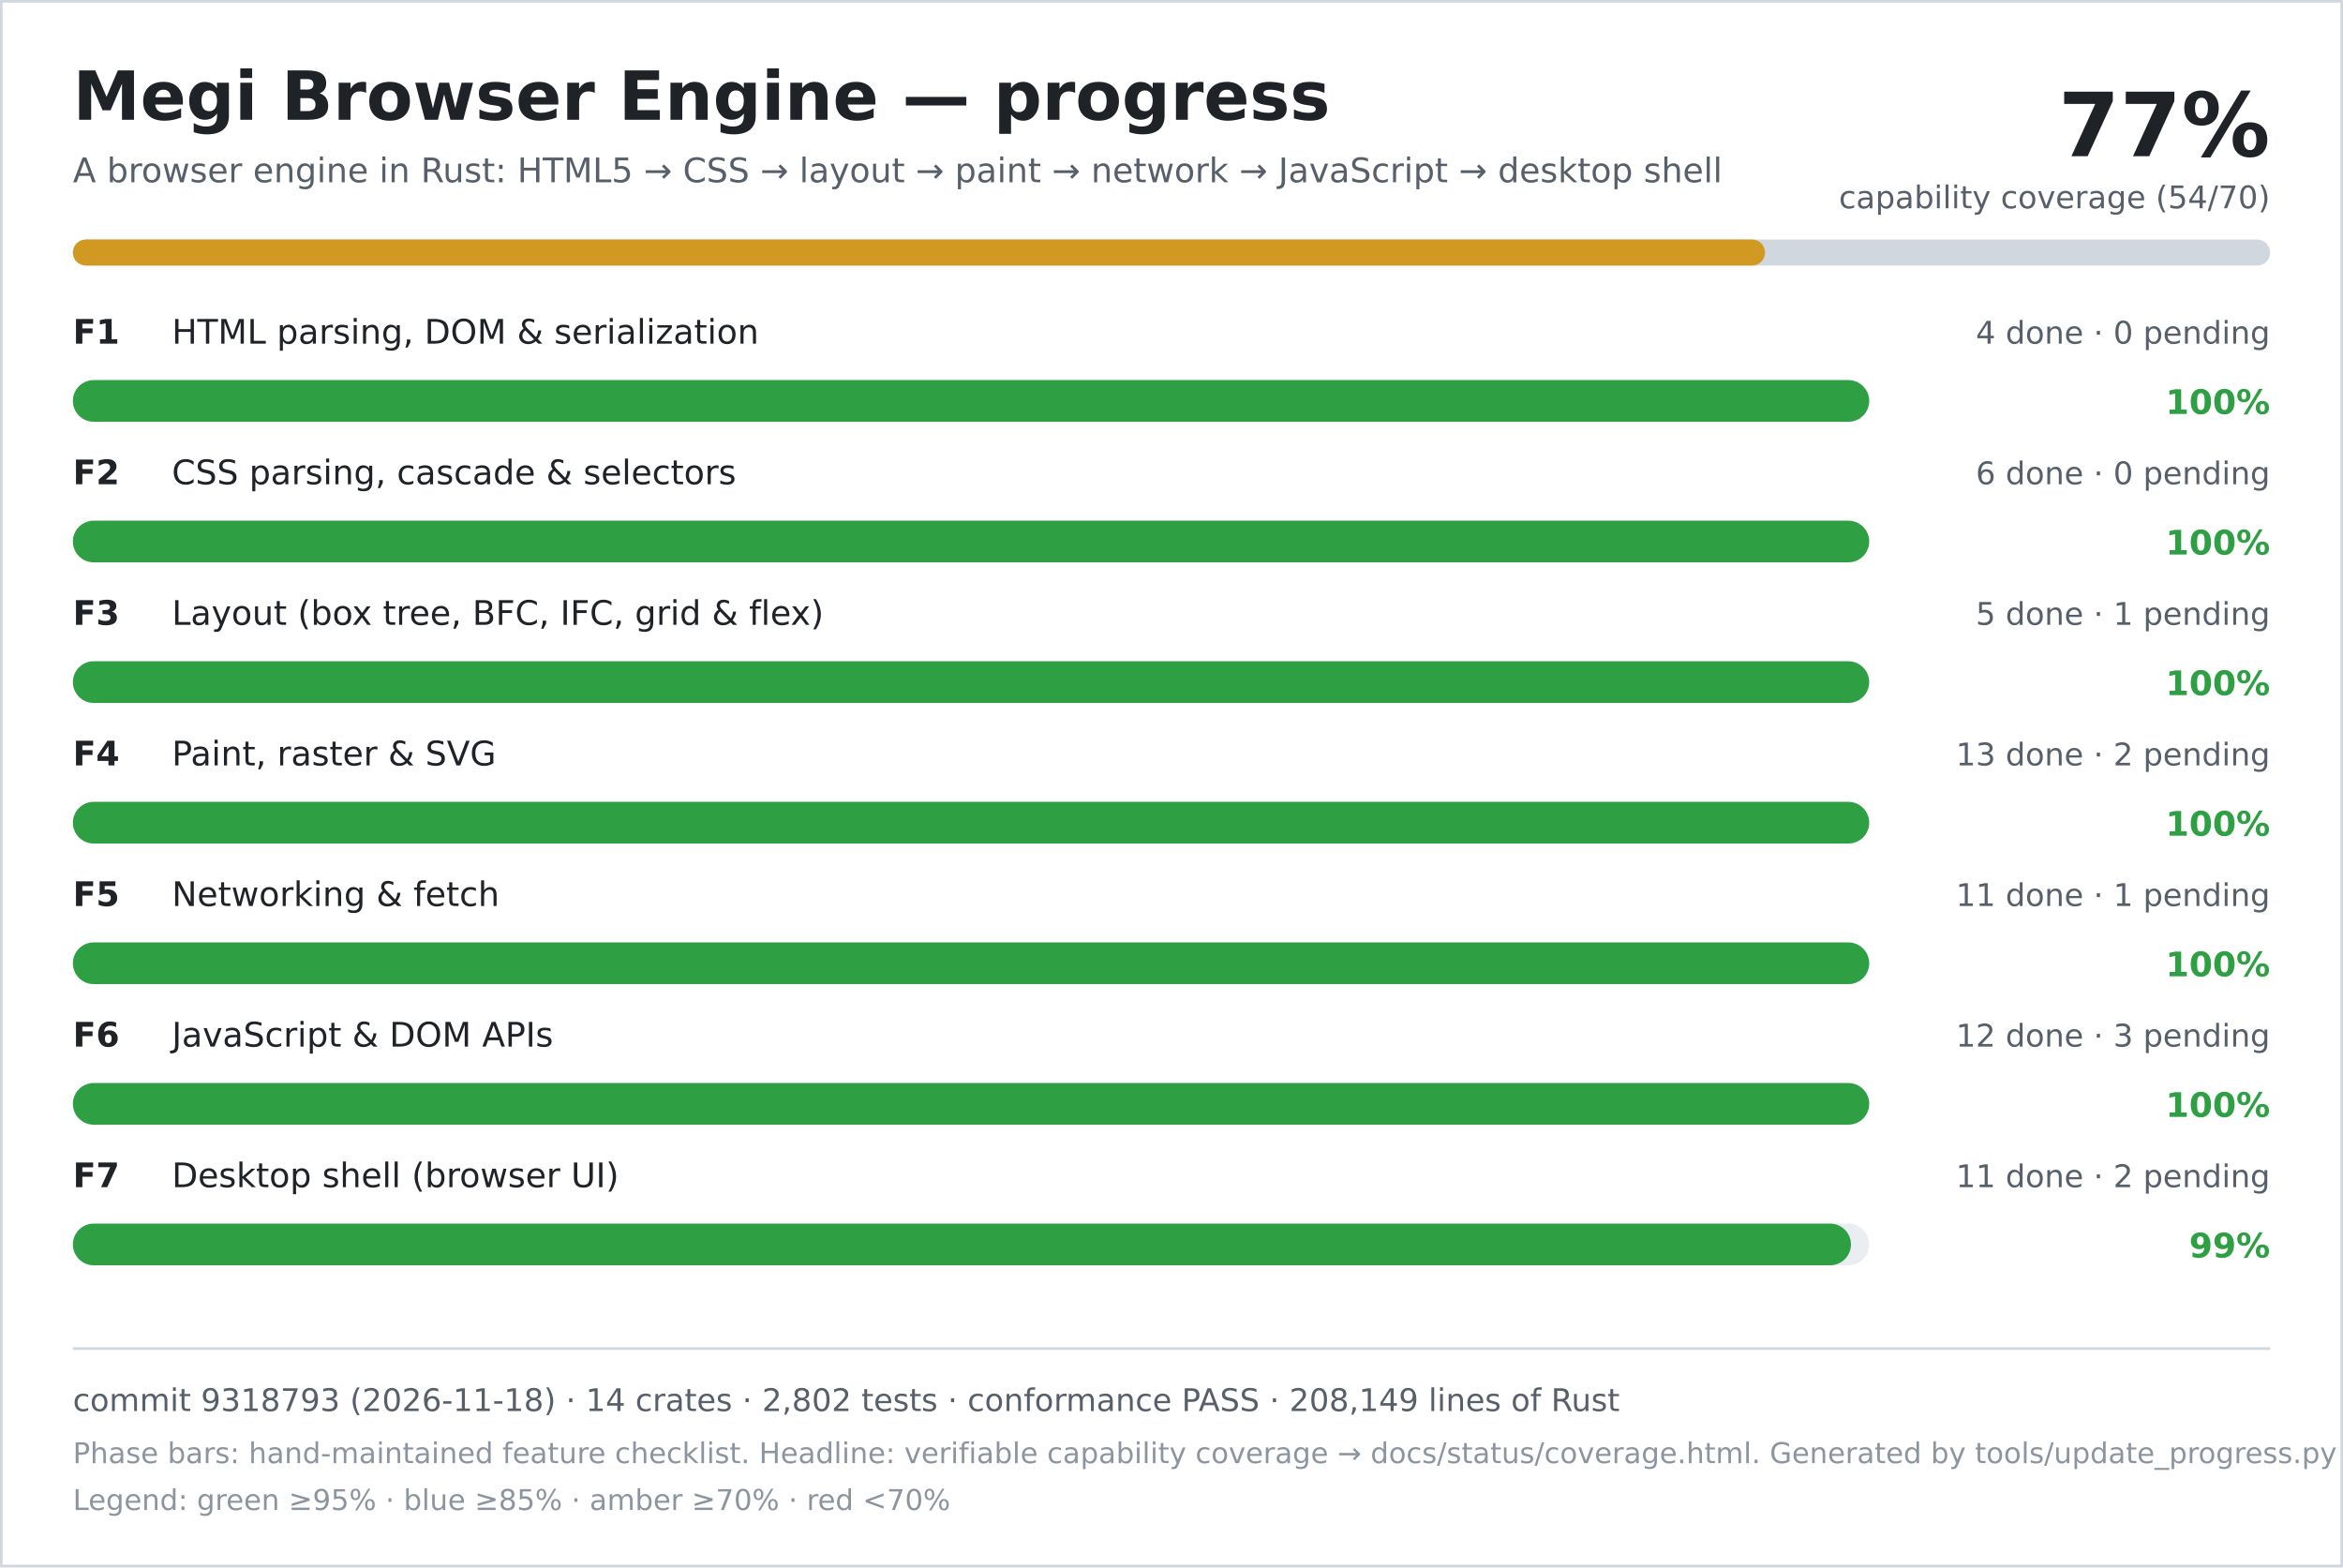
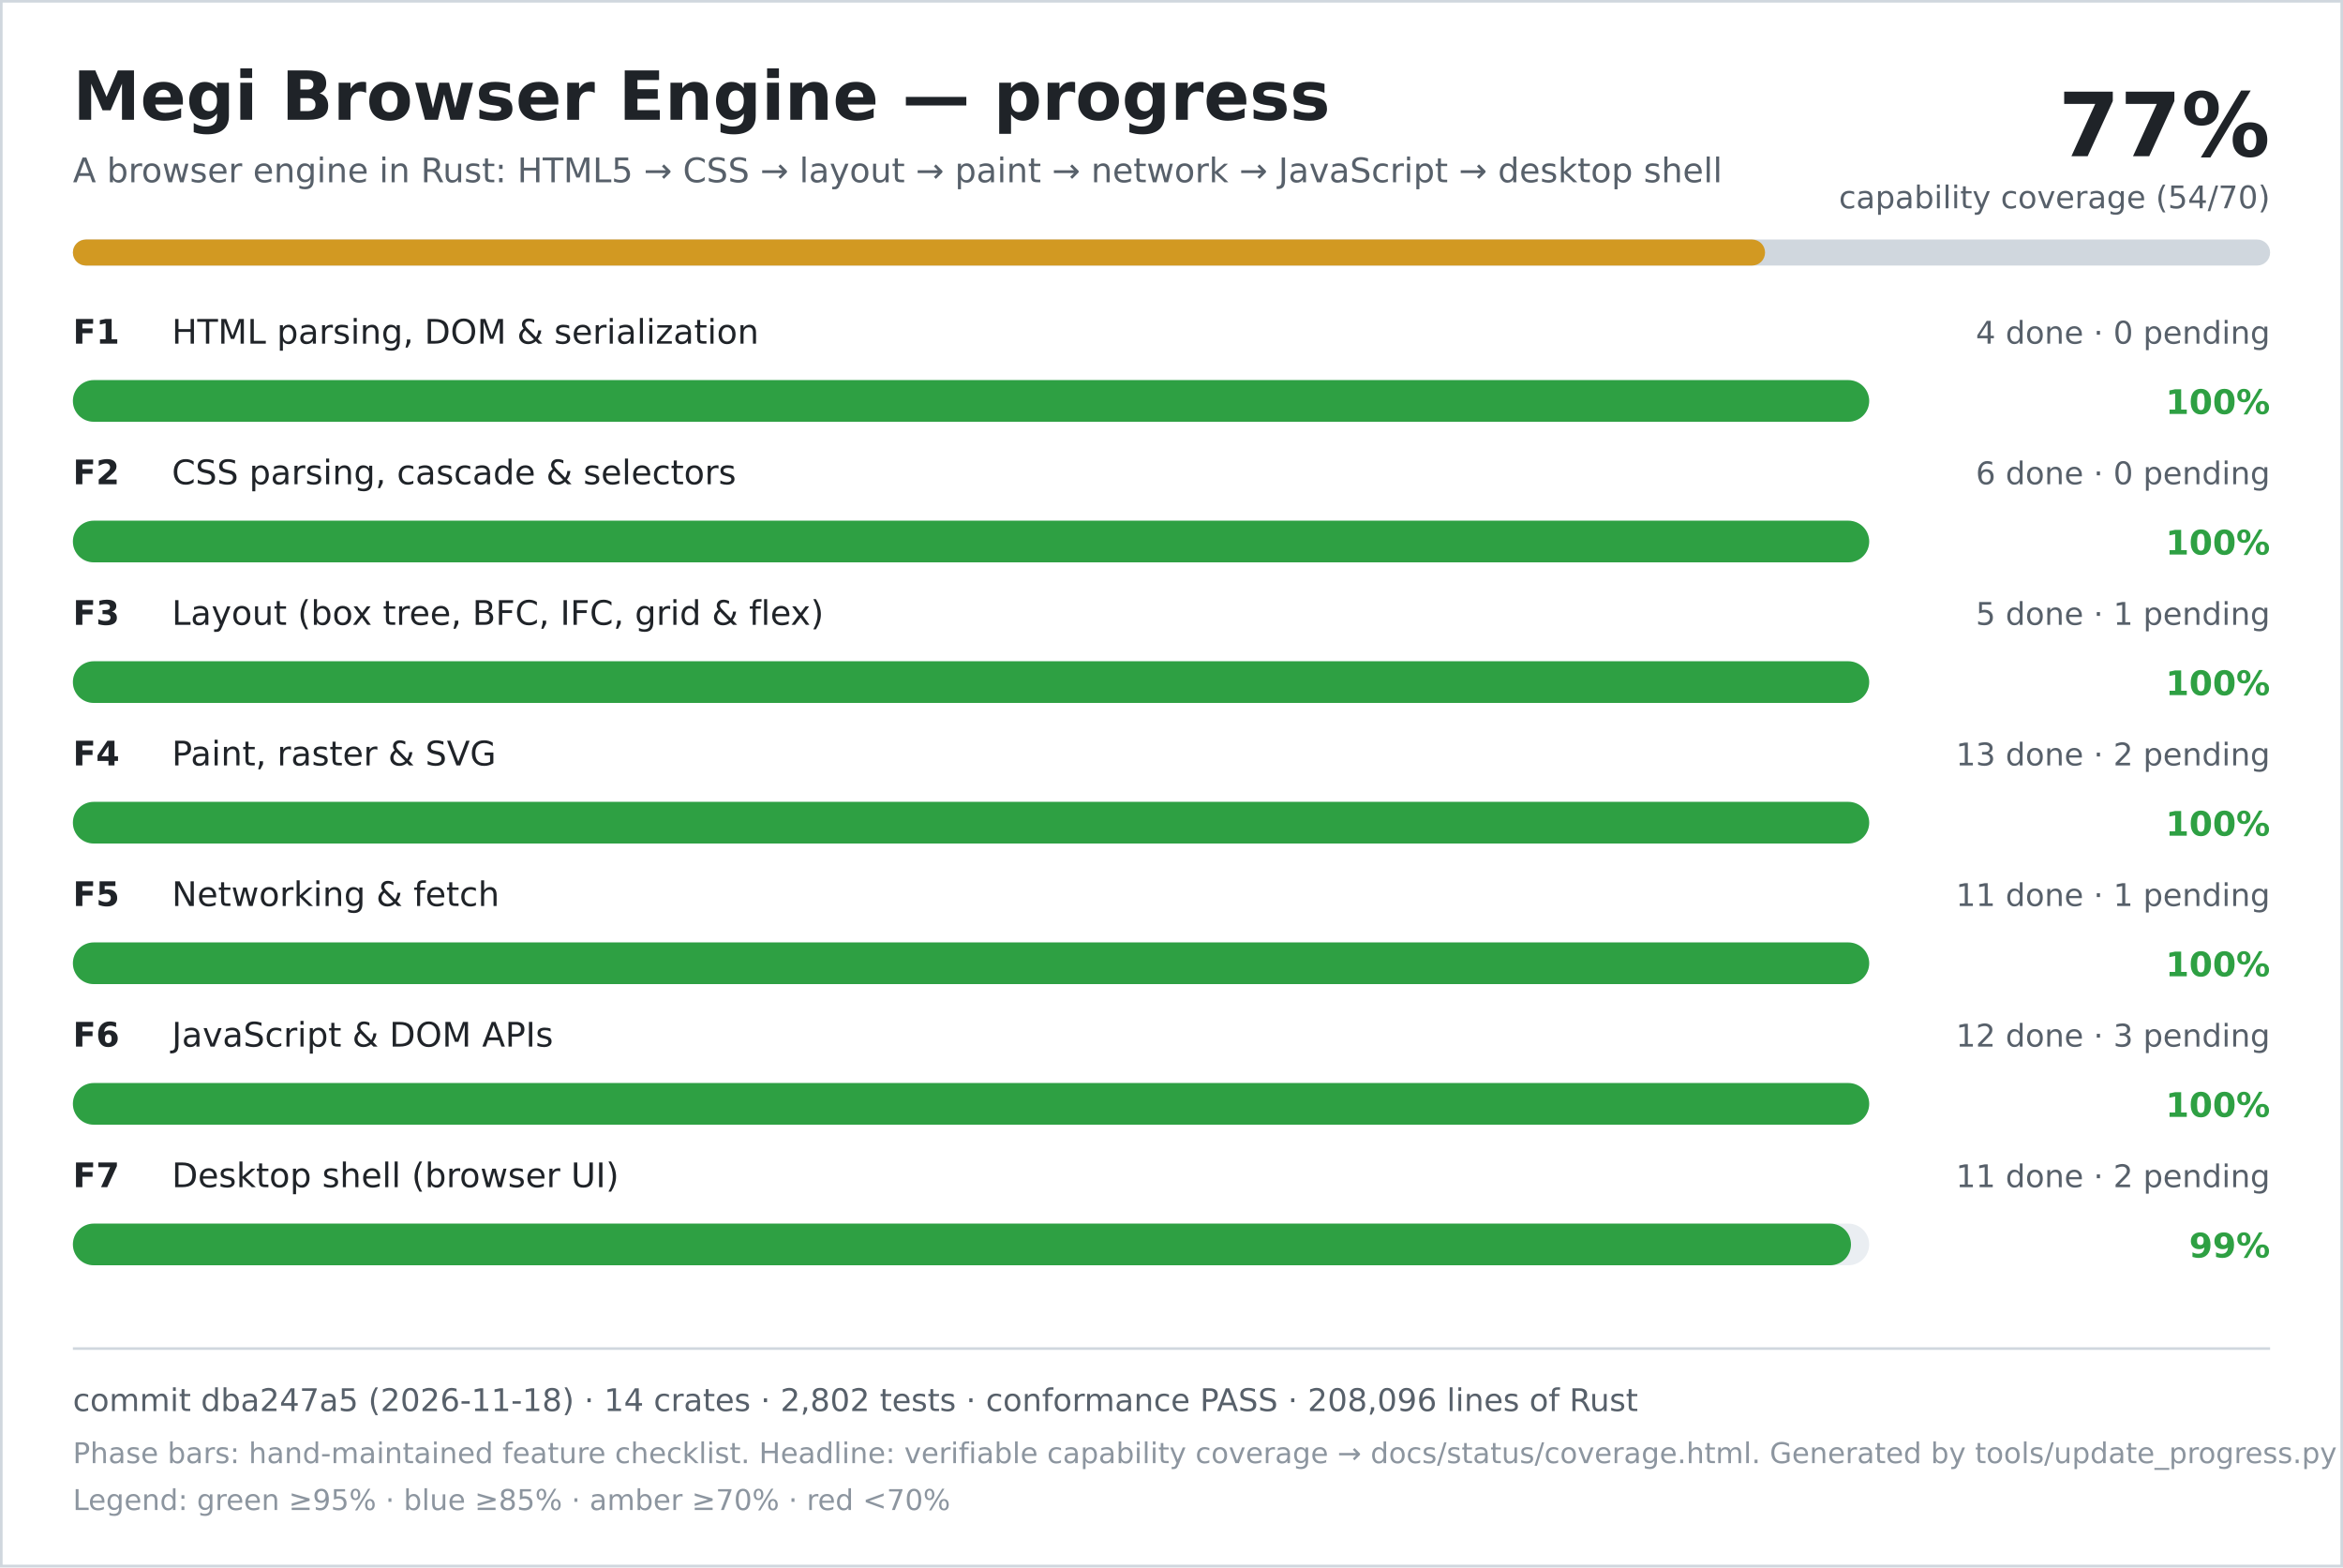
<svg xmlns="http://www.w3.org/2000/svg" width="900" height="602" viewBox="0 0 900 602" role="img" aria-labelledby="title desc">
  <rect width="900" height="602" fill="#ffffff" />
  <rect x="0.5" y="0.5" width="899" height="601" fill="none" stroke="#d0d7de" />
  <text x="28" y="46" font-family="DejaVu Sans, Verdana, sans-serif" font-size="26" font-weight="700" fill="#1f2328">Megi Browser Engine — progress</text>
  <text x="28" y="70" font-family="DejaVu Sans, Verdana, sans-serif" font-size="13" fill="#57606a">A browser engine in Rust: HTML5 → CSS → layout → paint → network → JavaScript → desktop shell</text>
  <text x="872" y="60" text-anchor="end" font-family="DejaVu Sans, Verdana, sans-serif" font-size="34" font-weight="700" fill="#1f2328">77%</text>
  <text x="872" y="80" text-anchor="end" font-family="DejaVu Sans, Verdana, sans-serif" font-size="12" fill="#57606a">capability coverage (54/70)</text>
  <rect x="28" y="92" width="844" height="10" rx="5" fill="#d0d7de" />
  <rect x="28" y="92" width="650" height="10" rx="5" fill="#d29922" />
  <text x="28" y="132" font-family="DejaVu Sans, Verdana, sans-serif" font-size="13" font-weight="700" fill="#1f2328">F1</text>
  <text x="66" y="132" font-family="DejaVu Sans, Verdana, sans-serif" font-size="13" fill="#1f2328">HTML parsing, DOM &amp; serialization</text>
  <text x="872" y="132" text-anchor="end" font-family="DejaVu Sans, Verdana, sans-serif" font-size="12" fill="#57606a">4 done · 0 pending</text>
  <rect x="28" y="146" width="690" height="16" rx="8" fill="#eaeef2" />
  <rect x="28" y="146" width="690" height="16" rx="8" fill="#2ea043" />
  <text x="872" y="159" text-anchor="end" font-family="DejaVu Sans, Verdana, sans-serif" font-size="13" font-weight="700" fill="#2ea043">100%</text>
  <text x="28" y="186" font-family="DejaVu Sans, Verdana, sans-serif" font-size="13" font-weight="700" fill="#1f2328">F2</text>
  <text x="66" y="186" font-family="DejaVu Sans, Verdana, sans-serif" font-size="13" fill="#1f2328">CSS parsing, cascade &amp; selectors</text>
  <text x="872" y="186" text-anchor="end" font-family="DejaVu Sans, Verdana, sans-serif" font-size="12" fill="#57606a">6 done · 0 pending</text>
  <rect x="28" y="200" width="690" height="16" rx="8" fill="#eaeef2" />
  <rect x="28" y="200" width="690" height="16" rx="8" fill="#2ea043" />
  <text x="872" y="213" text-anchor="end" font-family="DejaVu Sans, Verdana, sans-serif" font-size="13" font-weight="700" fill="#2ea043">100%</text>
  <text x="28" y="240" font-family="DejaVu Sans, Verdana, sans-serif" font-size="13" font-weight="700" fill="#1f2328">F3</text>
  <text x="66" y="240" font-family="DejaVu Sans, Verdana, sans-serif" font-size="13" fill="#1f2328">Layout (box tree, BFC, IFC, grid &amp; flex)</text>
  <text x="872" y="240" text-anchor="end" font-family="DejaVu Sans, Verdana, sans-serif" font-size="12" fill="#57606a">5 done · 1 pending</text>
  <rect x="28" y="254" width="690" height="16" rx="8" fill="#eaeef2" />
  <rect x="28" y="254" width="690" height="16" rx="8" fill="#2ea043" />
  <text x="872" y="267" text-anchor="end" font-family="DejaVu Sans, Verdana, sans-serif" font-size="13" font-weight="700" fill="#2ea043">100%</text>
  <text x="28" y="294" font-family="DejaVu Sans, Verdana, sans-serif" font-size="13" font-weight="700" fill="#1f2328">F4</text>
  <text x="66" y="294" font-family="DejaVu Sans, Verdana, sans-serif" font-size="13" fill="#1f2328">Paint, raster &amp; SVG</text>
  <text x="872" y="294" text-anchor="end" font-family="DejaVu Sans, Verdana, sans-serif" font-size="12" fill="#57606a">13 done · 2 pending</text>
  <rect x="28" y="308" width="690" height="16" rx="8" fill="#eaeef2" />
  <rect x="28" y="308" width="690" height="16" rx="8" fill="#2ea043" />
  <text x="872" y="321" text-anchor="end" font-family="DejaVu Sans, Verdana, sans-serif" font-size="13" font-weight="700" fill="#2ea043">100%</text>
  <text x="28" y="348" font-family="DejaVu Sans, Verdana, sans-serif" font-size="13" font-weight="700" fill="#1f2328">F5</text>
  <text x="66" y="348" font-family="DejaVu Sans, Verdana, sans-serif" font-size="13" fill="#1f2328">Networking &amp; fetch</text>
  <text x="872" y="348" text-anchor="end" font-family="DejaVu Sans, Verdana, sans-serif" font-size="12" fill="#57606a">11 done · 1 pending</text>
  <rect x="28" y="362" width="690" height="16" rx="8" fill="#eaeef2" />
  <rect x="28" y="362" width="690" height="16" rx="8" fill="#2ea043" />
  <text x="872" y="375" text-anchor="end" font-family="DejaVu Sans, Verdana, sans-serif" font-size="13" font-weight="700" fill="#2ea043">100%</text>
  <text x="28" y="402" font-family="DejaVu Sans, Verdana, sans-serif" font-size="13" font-weight="700" fill="#1f2328">F6</text>
  <text x="66" y="402" font-family="DejaVu Sans, Verdana, sans-serif" font-size="13" fill="#1f2328">JavaScript &amp; DOM APIs</text>
  <text x="872" y="402" text-anchor="end" font-family="DejaVu Sans, Verdana, sans-serif" font-size="12" fill="#57606a">12 done · 3 pending</text>
  <rect x="28" y="416" width="690" height="16" rx="8" fill="#eaeef2" />
  <rect x="28" y="416" width="690" height="16" rx="8" fill="#2ea043" />
  <text x="872" y="429" text-anchor="end" font-family="DejaVu Sans, Verdana, sans-serif" font-size="13" font-weight="700" fill="#2ea043">100%</text>
  <text x="28" y="456" font-family="DejaVu Sans, Verdana, sans-serif" font-size="13" font-weight="700" fill="#1f2328">F7</text>
  <text x="66" y="456" font-family="DejaVu Sans, Verdana, sans-serif" font-size="13" fill="#1f2328">Desktop shell (browser UI)</text>
  <text x="872" y="456" text-anchor="end" font-family="DejaVu Sans, Verdana, sans-serif" font-size="12" fill="#57606a">11 done · 2 pending</text>
  <rect x="28" y="470" width="690" height="16" rx="8" fill="#eaeef2" />
  <rect x="28" y="470" width="683" height="16" rx="8" fill="#2ea043" />
  <text x="872" y="483" text-anchor="end" font-family="DejaVu Sans, Verdana, sans-serif" font-size="13" font-weight="700" fill="#2ea043">99%</text>
  <line x1="28" y1="518" x2="872" y2="518" stroke="#d0d7de" />
-   <text x="28" y="542" font-family="DejaVu Sans, Verdana, sans-serif" font-size="12" fill="#57606a">commit 9318793 (2026-11-18) · 14 crates · 2,802 tests · conformance PASS · 208,149 lines of Rust</text>
+   <text x="28" y="542" font-family="DejaVu Sans, Verdana, sans-serif" font-size="12" fill="#57606a">commit dba247a5 (2026-11-18) · 14 crates · 2,802 tests · conformance PASS · 208,096 lines of Rust</text>
  <text x="28" y="562" font-family="DejaVu Sans, Verdana, sans-serif" font-size="11" fill="#8c959f">Phase bars: hand-maintained feature checklist. Headline: verifiable capability coverage → docs/status/coverage.html. Generated by tools/update_progress.py — do not edit.</text>
  <text x="28" y="580" font-family="DejaVu Sans, Verdana, sans-serif" font-size="11" fill="#8c959f">Legend: green ≥95% · blue ≥85% · amber ≥70% · red &lt;70%</text>
</svg>
